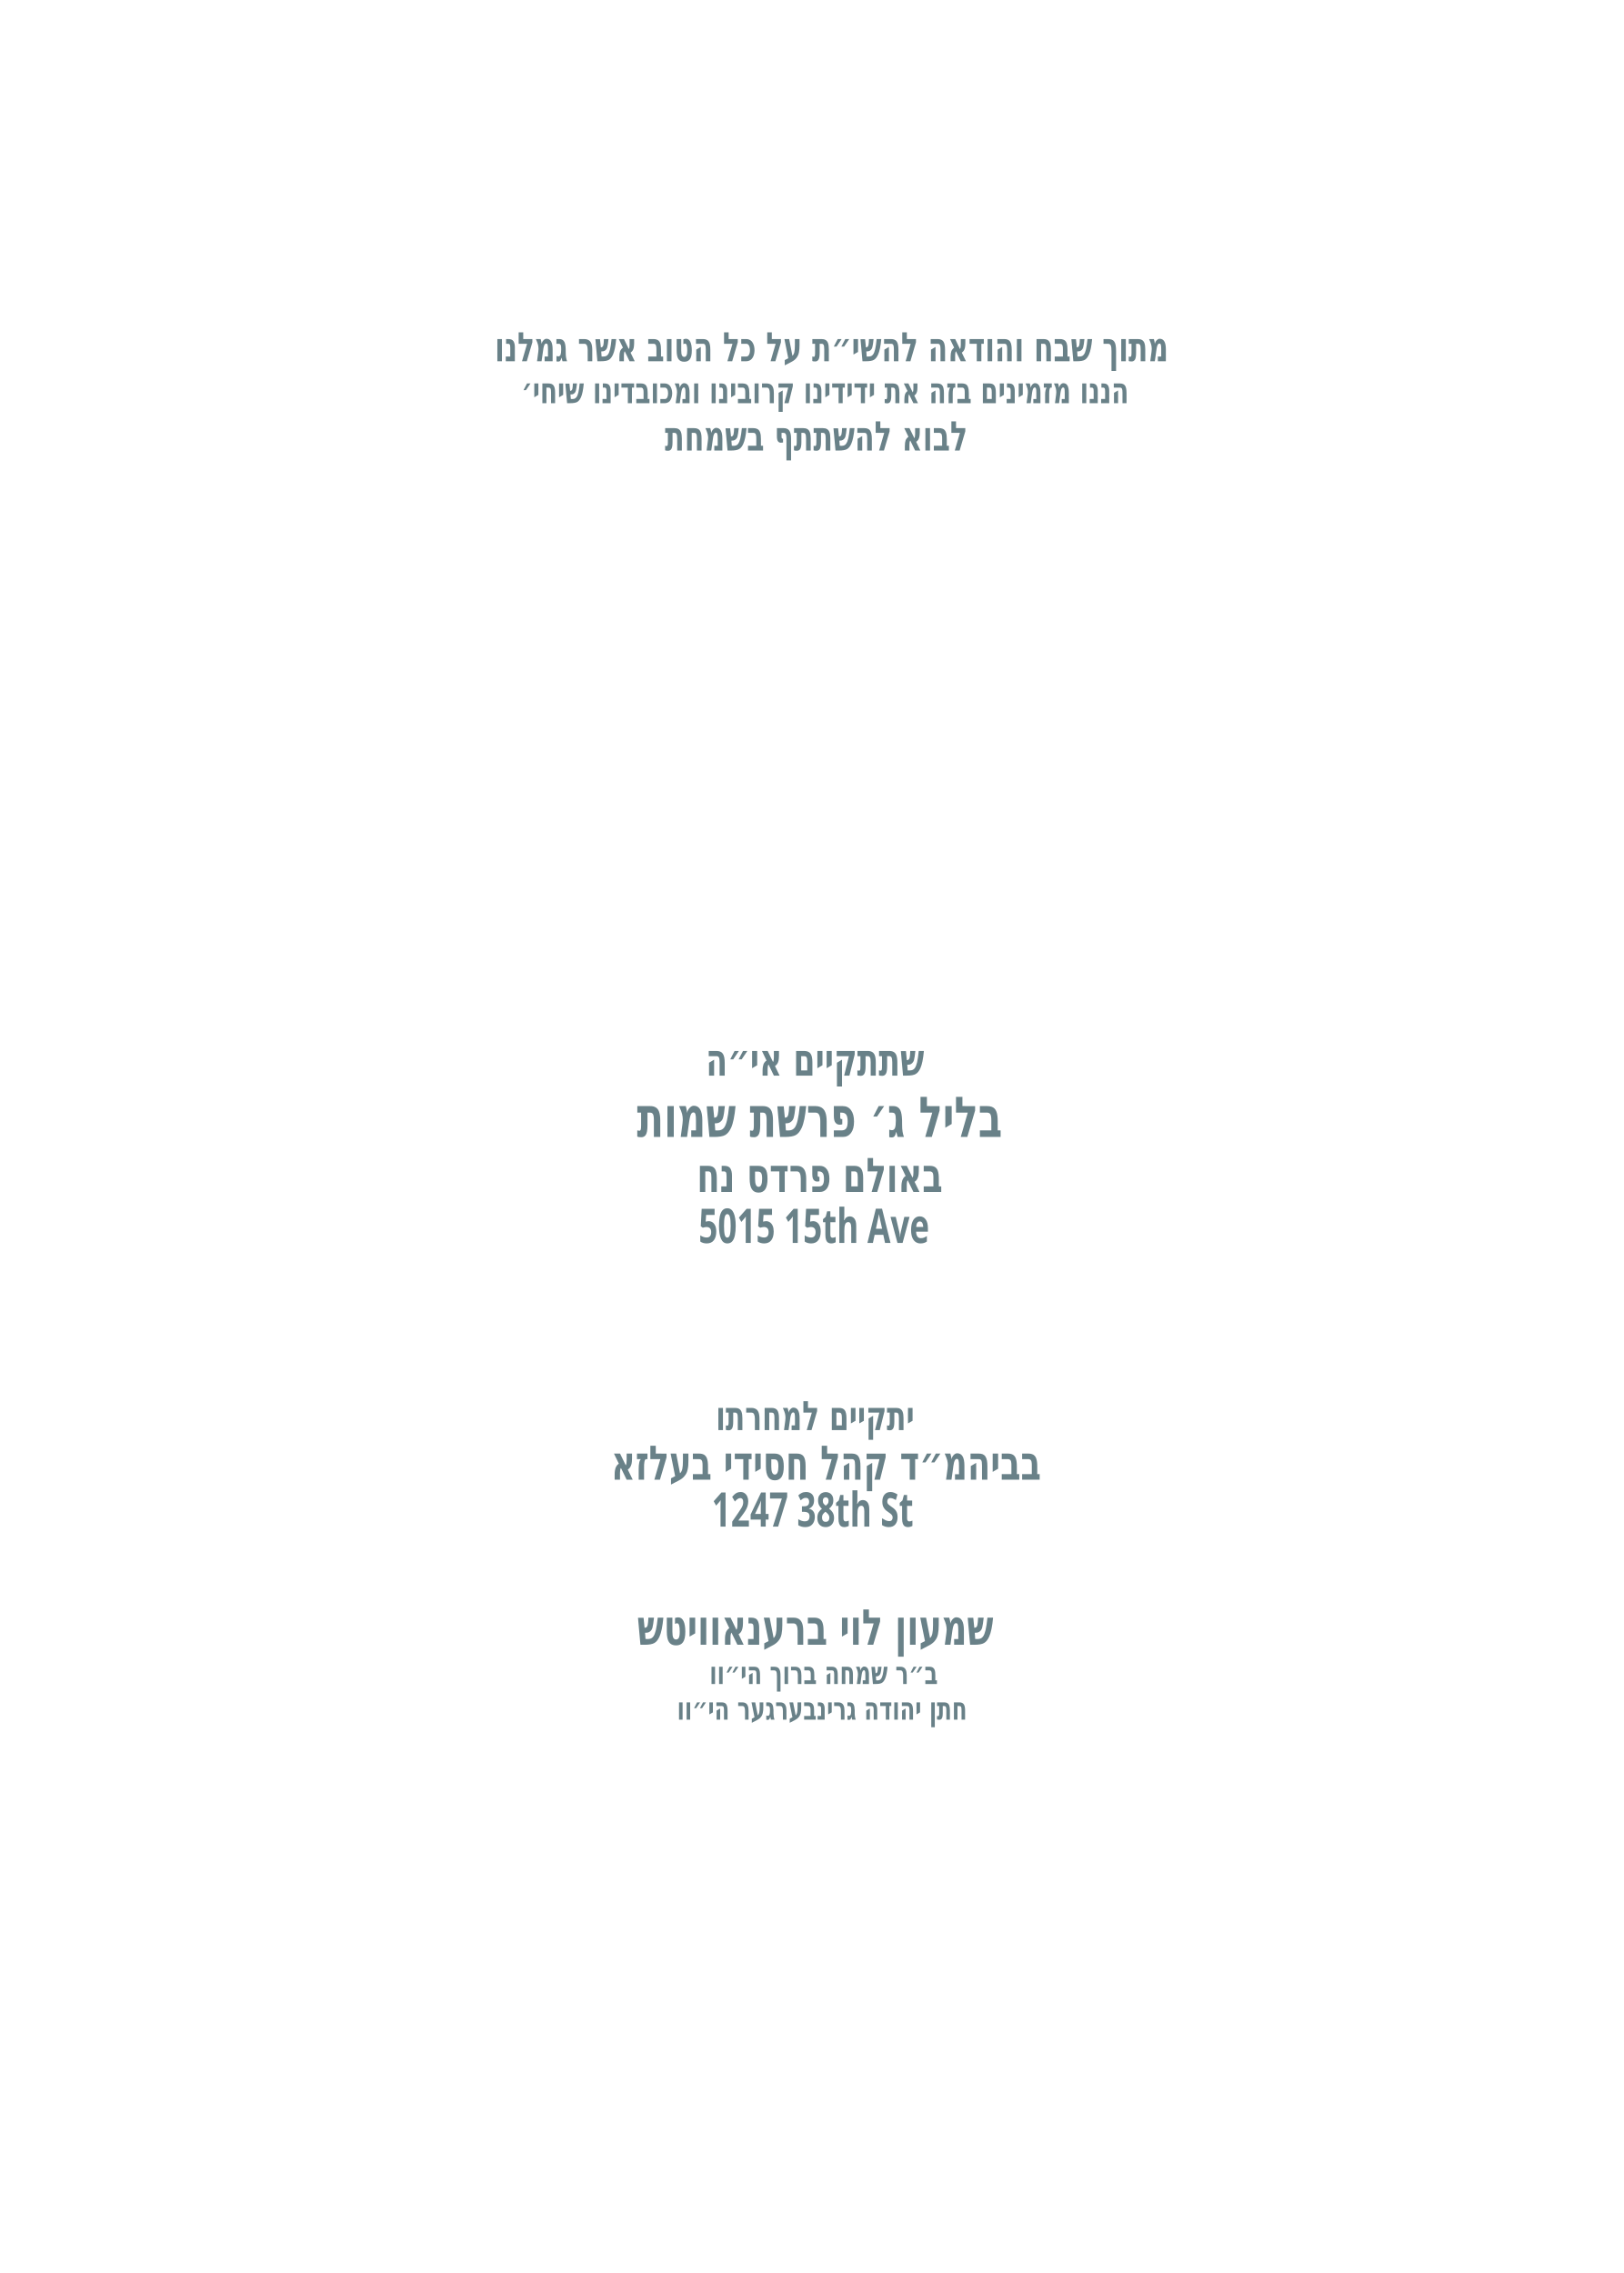
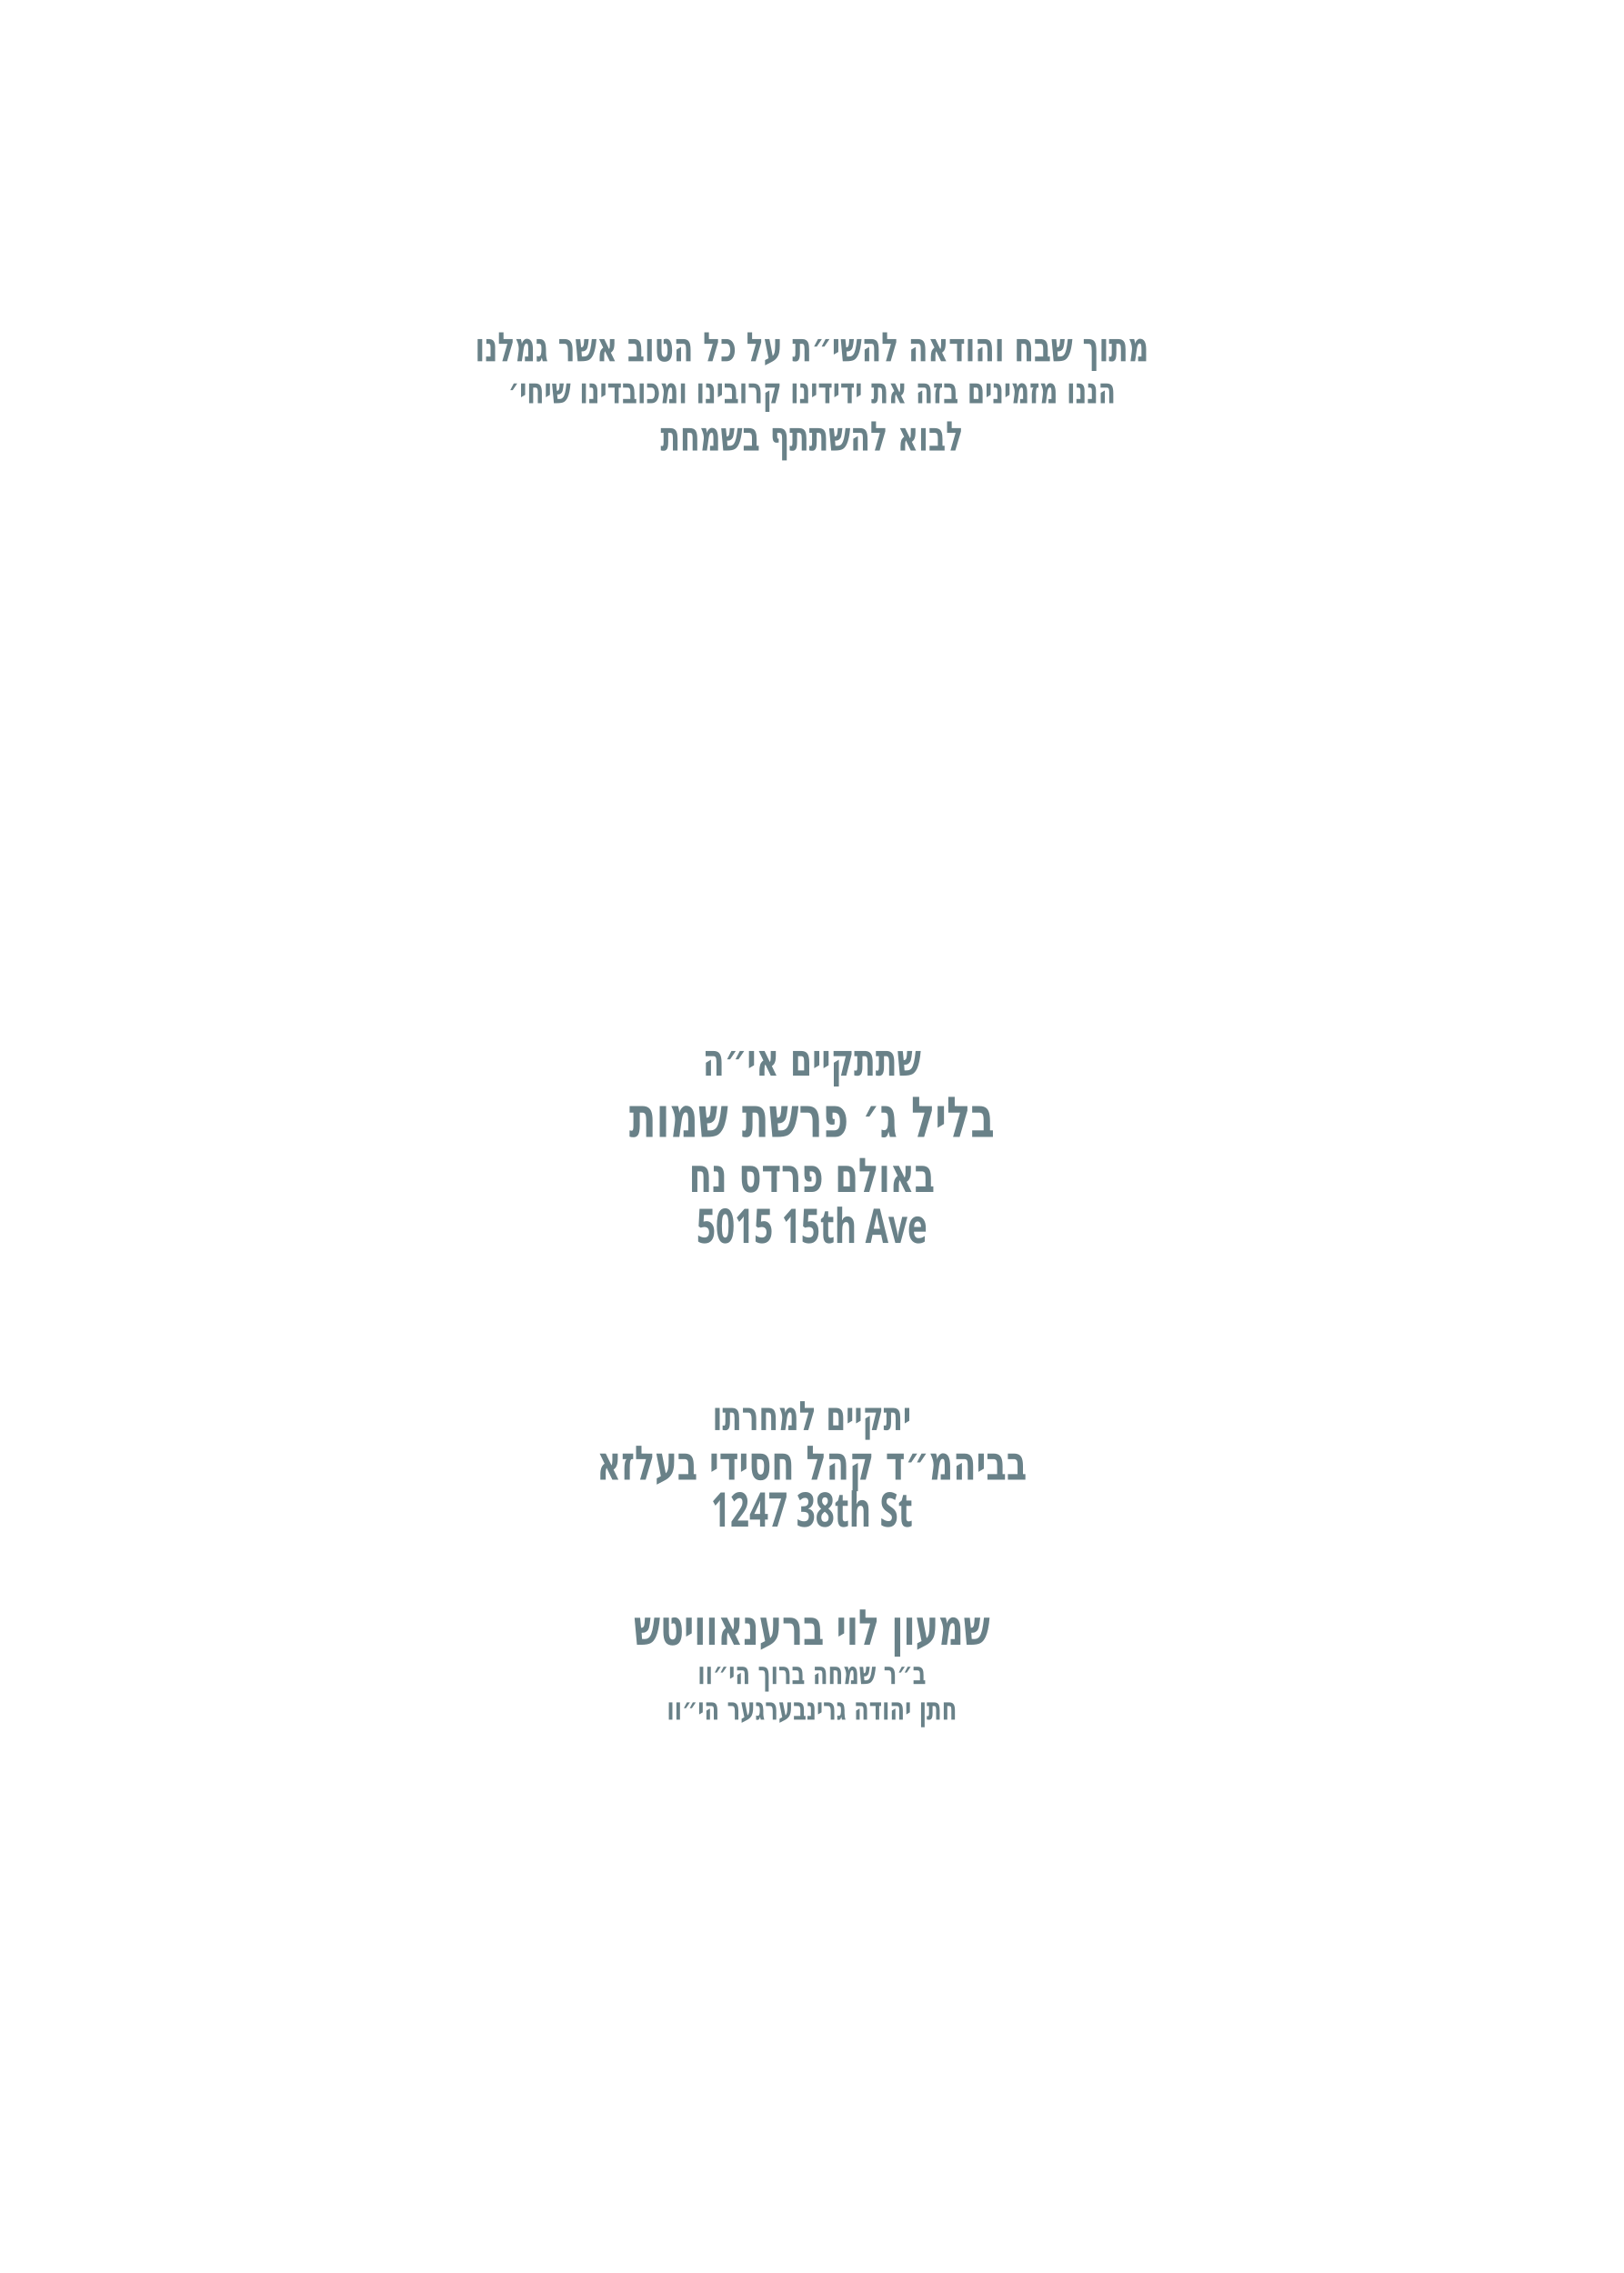
<svg xmlns="http://www.w3.org/2000/svg" id="Layer_1" data-name="Layer 1" viewBox="0 0 360 504">
  <g id="text2">
-     <text transform="translate(156.5 238.5) scale(.7 1)" text-anchor="start" fill="#698188" font-family="Heebo" font-size="10" font-weight="700">
+     <text transform="translate(180 238.5) scale(.7 1)" text-anchor="middle" fill="#698188" font-family="Heebo" font-size="10" font-weight="700">
      <tspan x="0" y="0">שתתקיים אי״ה</tspan>
    </text>
  </g>
  <g id="text4">
-     <text transform="translate(109.7 80.1) scale(.7 1)" text-anchor="start" fill="#698188" font-family="Heebo" font-size="9" font-weight="700">
+     <text transform="translate(180 80.1) scale(.7 1)" text-anchor="middle" fill="#698188" font-family="Heebo" font-size="9" font-weight="700">
      <tspan x="0" y="0">מתוך שבח והודאה להשי״ת על כל הטוב אשר גמלנו</tspan>
    </text>
  </g>
  <g id="text3">
-     <text transform="translate(158.7 317.1) scale(.7 1)" text-anchor="start" fill="#698188" font-family="Heebo" font-size="9" font-weight="700">
+     <text transform="translate(180 317.1) scale(.7 1)" text-anchor="middle" fill="#698188" font-family="Heebo" font-size="9" font-weight="700">
      <tspan x="0" y="0">יתקיים למחרתו</tspan>
    </text>
  </g>
  <g id="text5">
-     <text transform="translate(147.4 99.9) scale(.7 1)" text-anchor="start" fill="#698188" font-family="Heebo" font-size="9.1" font-weight="700">
+     <text transform="translate(180 99.9) scale(.7 1)" text-anchor="middle" fill="#698188" font-family="Heebo" font-size="9.1" font-weight="700">
      <tspan x="0" y="0">לבוא להשתתף בשמחת</tspan>
    </text>
  </g>
  <g id="date*">
-     <text transform="translate(141.2 252.1) scale(.7 1)" text-anchor="start" fill="#698188" font-family="Heebo" font-size="12.5" font-weight="700">
+     <text transform="translate(180 252.1) scale(.7 1)" text-anchor="middle" fill="#698188" font-family="Heebo" font-size="12.5" font-weight="700">
      <tspan x="0" y="0">בליל ג׳ פרשת שמות</tspan>
    </text>
  </g>
  <g id="hall*">
-     <text transform="translate(154.5 264.3) scale(.7 1)" text-anchor="start" fill="#698188" font-family="Heebo" font-size="10.6" font-weight="700">
+     <text transform="translate(180 264.3) scale(.7 1)" text-anchor="middle" fill="#698188" font-family="Heebo" font-size="10.6" font-weight="700">
      <tspan x="0" y="0">באולם פרדס נח</tspan>
    </text>
  </g>
  <g id="street_2*">
-     <text transform="translate(154.9 275.6) scale(.7 1)" text-anchor="start" fill="#698188" font-family="Heebo" font-size="10.6" font-weight="700">
+     <text transform="translate(180 275.6) scale(.7 1)" text-anchor="middle" fill="#698188" font-family="Heebo" font-size="10.6" font-weight="700">
      <tspan x="0" y="0">5015 15th Ave</tspan>
    </text>
  </g>
  <g id="text6">
-     <text transform="translate(115.6 89.4) scale(.7 1)" text-anchor="start" fill="#698188" font-family="Heebo" font-size="8" font-weight="700">
+     <text transform="translate(180 89.4) scale(.7 1)" text-anchor="middle" fill="#698188" font-family="Heebo" font-size="8" font-weight="700">
      <tspan x="0" y="0">הננו מזמינים בזה את ידידינו קרובינו ומכובדינו שיחי׳</tspan>
    </text>
  </g>
  <g id="location*">
-     <text transform="translate(135.5 328.1) scale(.7 1)" text-anchor="start" fill="#698188" font-family="Heebo" font-size="10.6" font-weight="700">
+     <text transform="translate(180 328.1) scale(.7 1)" text-anchor="middle" fill="#698188" font-family="Heebo" font-size="10.6" font-weight="700">
      <tspan x="0" y="0">בביהמ״ד קהל חסידי בעלזא</tspan>
    </text>
  </g>
  <g id="street*">
-     <text transform="translate(157.8 338.5) scale(.7 1)" text-anchor="start" fill="#698188" font-family="Heebo" font-size="10.6" font-weight="700">
+     <text transform="translate(180 338.5) scale(.7 1)" text-anchor="middle" fill="#698188" font-family="Heebo" font-size="10.6" font-weight="700">
      <tspan x="0" y="0">1247 38th St</tspan>
    </text>
  </g>
  <g id="host_name*">
-     <text transform="translate(141.3 364.7) scale(.7 1)" text-anchor="start" fill="#698188" font-family="Heebo" font-size="11" font-weight="700">
+     <text transform="translate(180 364.7) scale(.7 1)" text-anchor="middle" fill="#698188" font-family="Heebo" font-size="11" font-weight="700">
      <tspan x="0" y="0">שמעון לוי ברענאוויטש</tspan>
    </text>
  </g>
  <g id="father_name_1*">
-     <text transform="translate(157.3 373.4) scale(.7 1)" text-anchor="start" fill="#698188" font-family="Heebo" font-size="7" font-weight="700">
+     <text transform="translate(180 373.4) scale(.7 1)" text-anchor="middle" fill="#698188" font-family="Heebo" font-size="7" font-weight="700">
      <tspan x="0" y="0">ב״ר שמחה ברוך הי״וו</tspan>
    </text>
  </g>
  <g id="father_name_2*">
-     <text transform="translate(150.1 381.3) scale(.7 1)" text-anchor="start" fill="#698188" font-family="Heebo" font-size="7" font-weight="700">
+     <text transform="translate(180 381.3) scale(.7 1)" text-anchor="middle" fill="#698188" font-family="Heebo" font-size="7" font-weight="700">
      <tspan x="0" y="0">חתן יהודה גרינבערגער הי״וו</tspan>
    </text>
  </g>
</svg>
